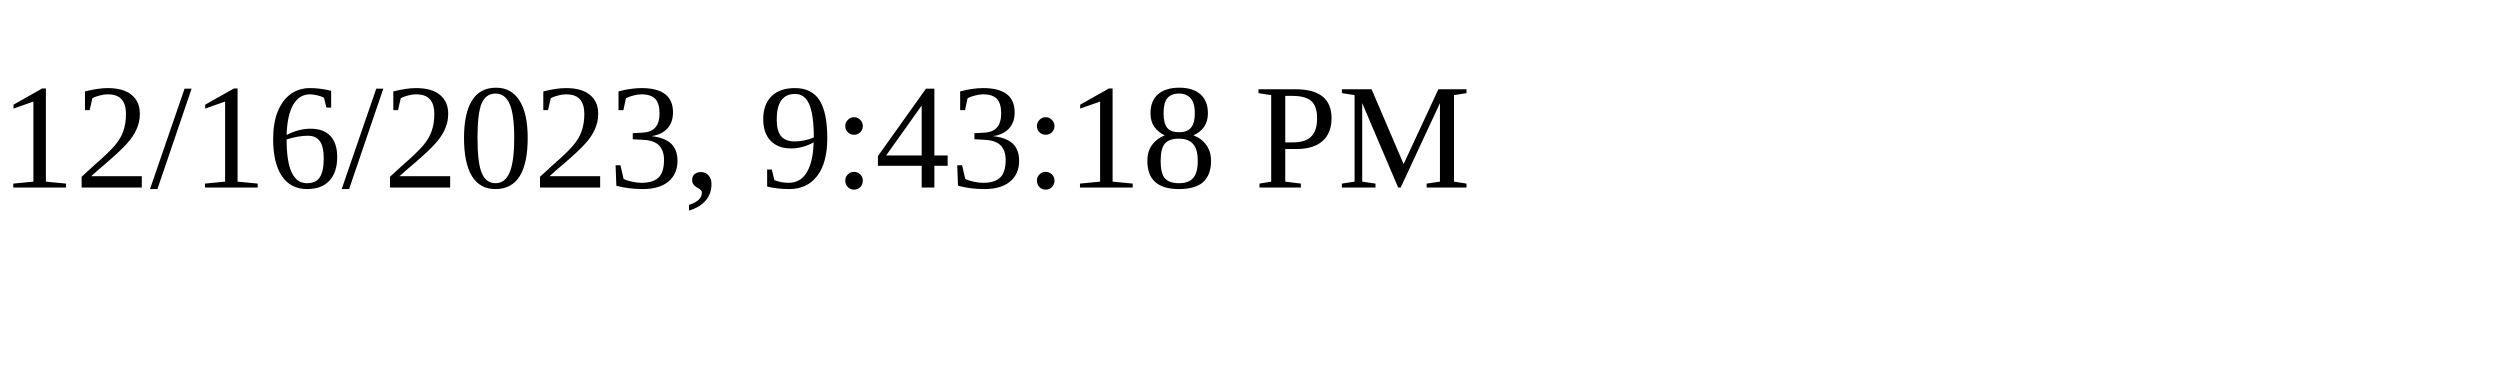
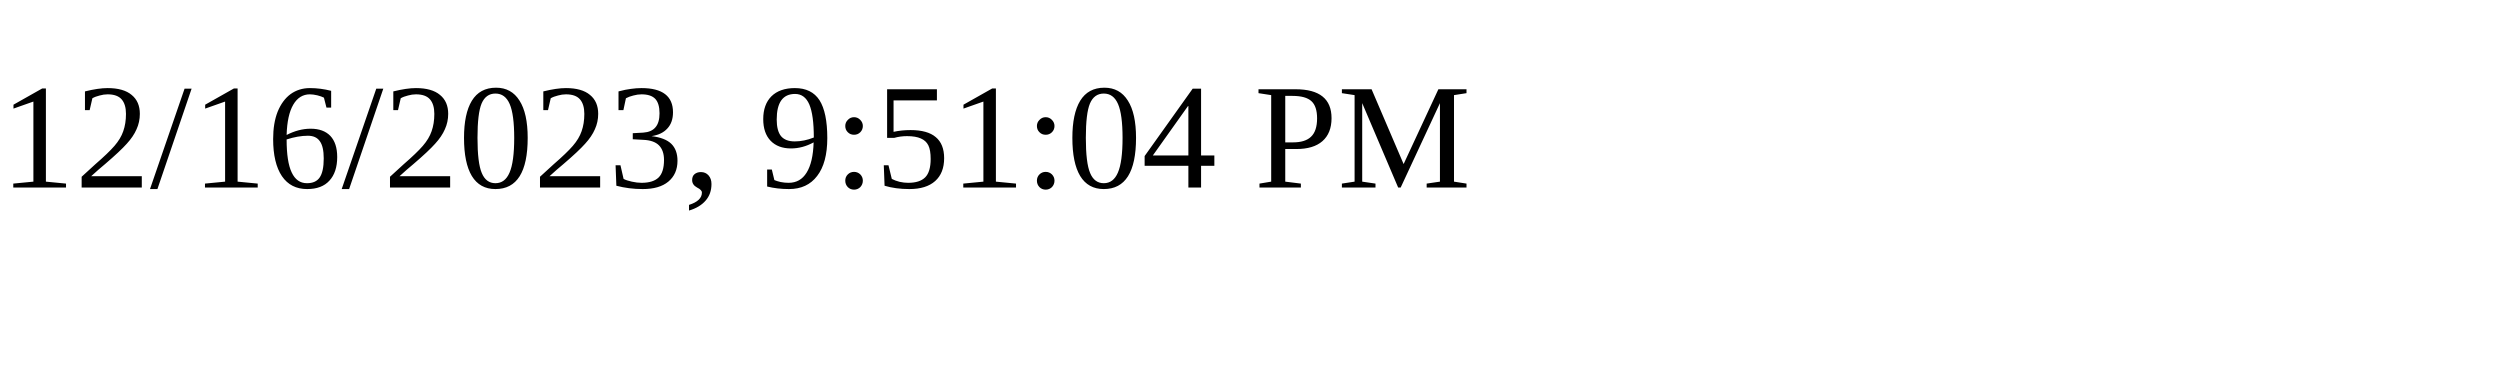
<svg xmlns="http://www.w3.org/2000/svg" height="30" width="200">
-   <text x="0" y="15">12/16/2023, 9:43:18 PM</text>
+   <text x="0" y="15">12/16/2023, 9:51:04 PM</text>
</svg>
